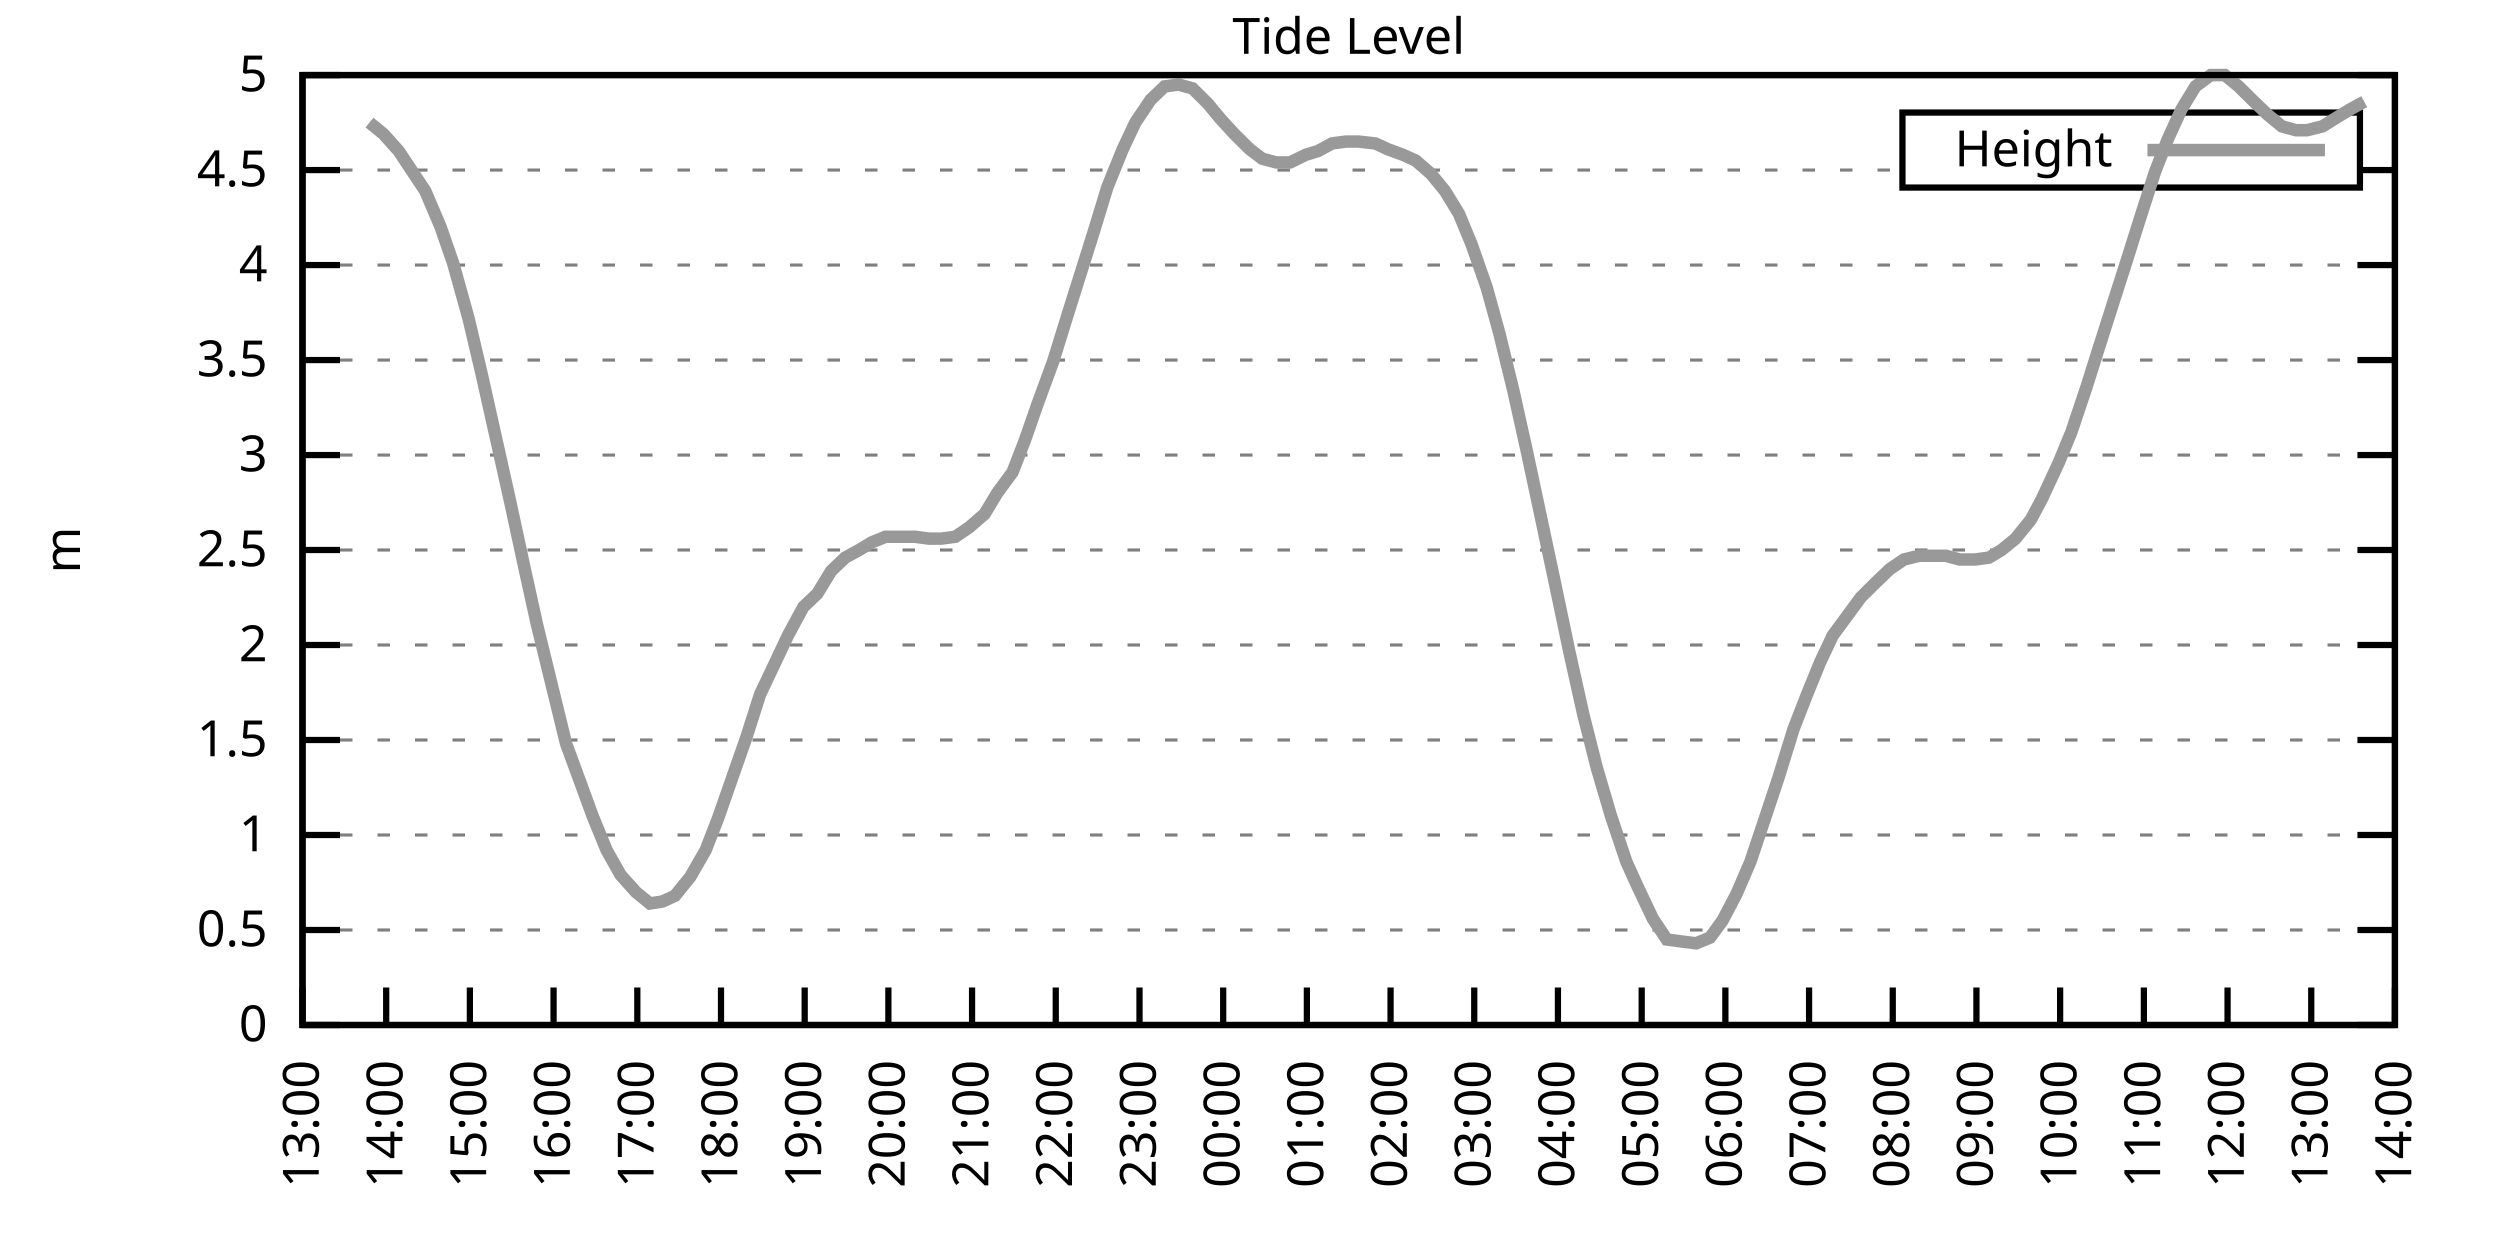
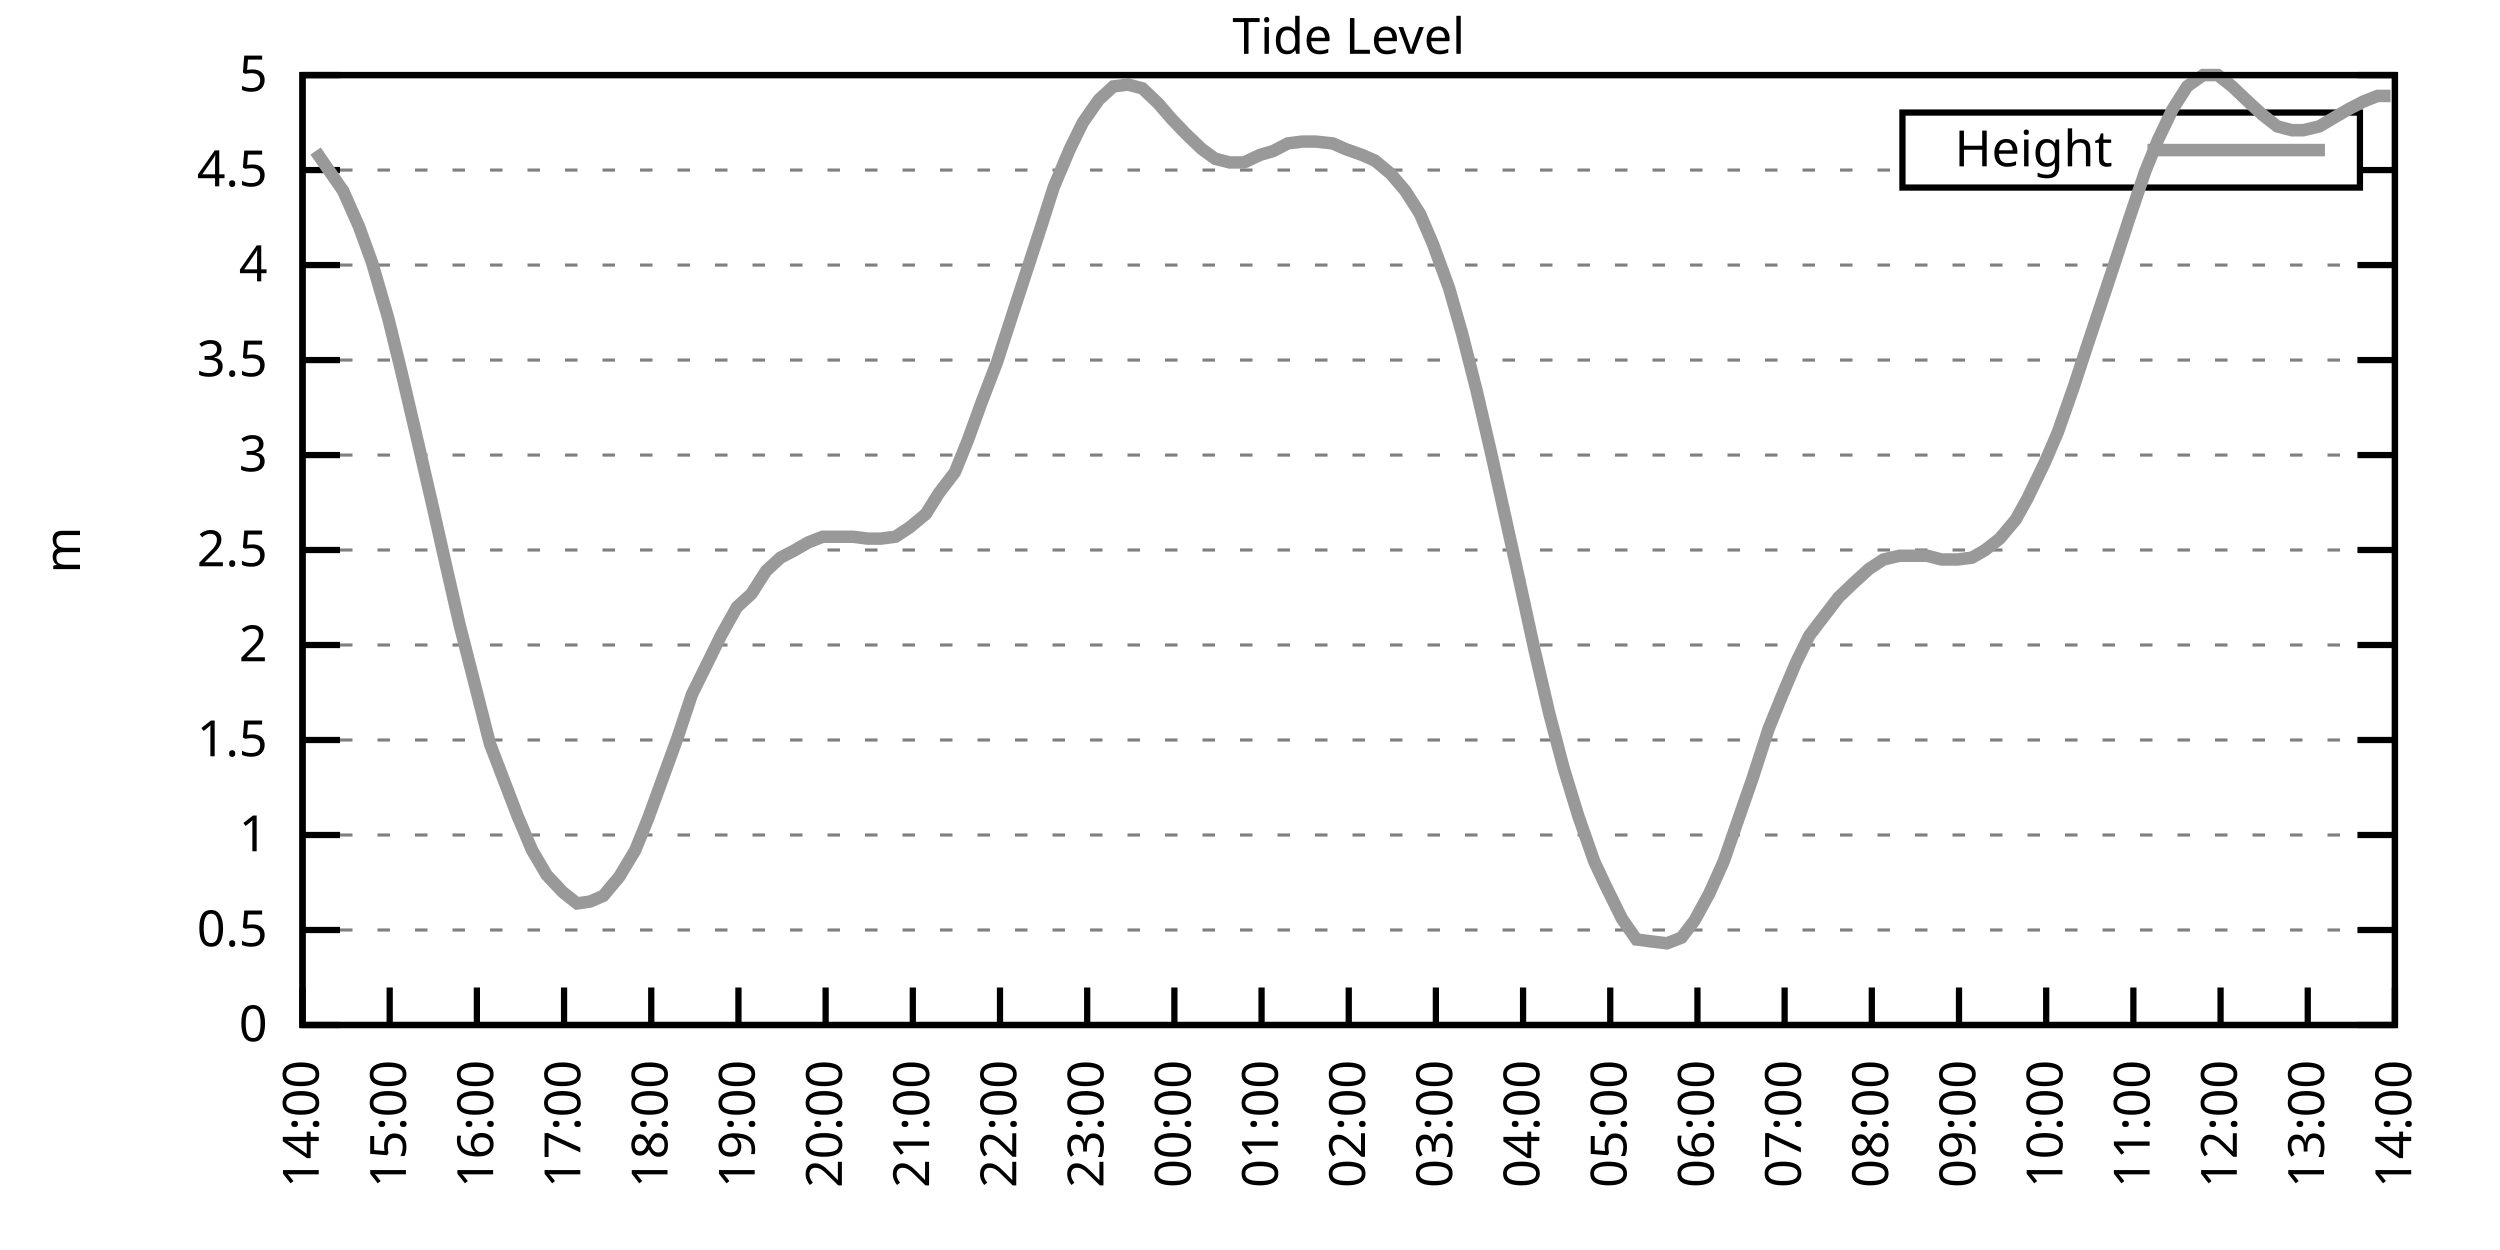
<svg xmlns="http://www.w3.org/2000/svg" xmlns:xlink="http://www.w3.org/1999/xlink" width="400" height="200" viewBox="0 0 400 200">
  <g id="gnuplot_canvas">
    <rect x="0" y="0" width="400" height="200" fill="none" />
    <defs>
      <circle id="gpDot" r="0.5" stroke-width="0.5" stroke="currentColor" />
      <path id="gpPt0" stroke-width="0.333" stroke="currentColor" d="M-1,0 h2 M0,-1 v2" />
      <path id="gpPt1" stroke-width="0.333" stroke="currentColor" d="M-1,-1 L1,1 M1,-1 L-1,1" />
      <path id="gpPt2" stroke-width="0.333" stroke="currentColor" d="M-1,0 L1,0 M0,-1 L0,1 M-1,-1 L1,1 M-1,1 L1,-1" />
      <rect id="gpPt3" stroke-width="0.333" stroke="currentColor" x="-1" y="-1" width="2" height="2" />
      <rect id="gpPt4" stroke-width="0.333" stroke="currentColor" fill="currentColor" x="-1" y="-1" width="2" height="2" />
      <circle id="gpPt5" stroke-width="0.333" stroke="currentColor" cx="0" cy="0" r="1" />
      <use xlink:href="#gpPt5" id="gpPt6" fill="currentColor" stroke="none" />
      <path id="gpPt7" stroke-width="0.333" stroke="currentColor" d="M0,-1.33 L-1.33,0.67 L1.33,0.67 z" />
      <use xlink:href="#gpPt7" id="gpPt8" fill="currentColor" stroke="none" />
      <use xlink:href="#gpPt7" id="gpPt9" stroke="currentColor" transform="rotate(180)" />
      <use xlink:href="#gpPt9" id="gpPt10" fill="currentColor" stroke="none" />
      <use xlink:href="#gpPt3" id="gpPt11" stroke="currentColor" transform="rotate(45)" />
      <use xlink:href="#gpPt11" id="gpPt12" fill="currentColor" stroke="none" />
      <path id="gpPt13" stroke-width="0.333" stroke="currentColor" d="M0,1.330 L1.265,0.411 L0.782,-1.067 L-0.782,-1.076 L-1.265,0.411 z" />
      <use xlink:href="#gpPt13" id="gpPt14" fill="currentColor" stroke="none" />
      <filter id="textbox" filterUnits="objectBoundingBox" x="0" y="0" height="1" width="1">
        <feFlood flood-color="white" flood-opacity="1" result="bgnd" />
        <feComposite in="SourceGraphic" in2="bgnd" operator="atop" />
      </filter>
      <filter id="greybox" filterUnits="objectBoundingBox" x="0" y="0" height="1" width="1">
        <feFlood flood-color="lightgrey" flood-opacity="1" result="grey" />
        <feComposite in="SourceGraphic" in2="grey" operator="atop" />
      </filter>
    </defs>
    <g fill="none" color="white" stroke="currentColor" stroke-width="1.00" stroke-linecap="butt" stroke-linejoin="miter">
</g>
    <g fill="none" color="black" stroke="currentColor" stroke-width="1.00" stroke-linecap="butt" stroke-linejoin="miter">
      <g stroke="none" shape-rendering="crispEdges">
        <polygon fill="rgb(255, 255, 255)" points="48.40,164.00 383.18,164.00 383.18,12.02 48.40,12.02 " />
      </g>
    </g>
    <g fill="none" color="black" stroke="currentColor" stroke-width="1.00" stroke-linecap="butt" stroke-linejoin="miter">
</g>
    <g fill="none" color="black" stroke="black" stroke-width="0.50" stroke-linecap="butt" stroke-linejoin="miter">
</g>
    <g fill="none" color="gray" stroke="currentColor" stroke-width="0.50" stroke-linecap="butt" stroke-linejoin="miter">
      <path stroke="gray" stroke-dasharray="2,4" class="gridline" d="M48.40,164.00 L383.19,164.00  " />
    </g>
    <g fill="none" color="gray" stroke="gray" stroke-width="1.00" stroke-linecap="butt" stroke-linejoin="miter">
</g>
    <g fill="none" color="black" stroke="currentColor" stroke-width="1.00" stroke-linecap="butt" stroke-linejoin="miter">
      <path stroke="black" d="M48.40,164.00 L54.40,164.00 M383.19,164.00 L377.19,164.00  " />
      <g transform="translate(42.80,166.60)" stroke="none" fill="black" font-family="Sans" font-size="8.00" text-anchor="end">
        <text>
          <tspan font-family="Sans"> 0</tspan>
        </text>
      </g>
    </g>
    <g fill="none" color="black" stroke="currentColor" stroke-width="1.00" stroke-linecap="butt" stroke-linejoin="miter">
</g>
    <g fill="none" color="black" stroke="black" stroke-width="0.50" stroke-linecap="butt" stroke-linejoin="miter">
</g>
    <g fill="none" color="gray" stroke="currentColor" stroke-width="0.50" stroke-linecap="butt" stroke-linejoin="miter">
      <path stroke="gray" stroke-dasharray="2,4" class="gridline" d="M48.40,148.80 L383.19,148.80  " />
    </g>
    <g fill="none" color="gray" stroke="gray" stroke-width="1.00" stroke-linecap="butt" stroke-linejoin="miter">
</g>
    <g fill="none" color="black" stroke="currentColor" stroke-width="1.00" stroke-linecap="butt" stroke-linejoin="miter">
      <path stroke="black" d="M48.40,148.80 L54.40,148.80 M383.19,148.80 L377.19,148.80  " />
      <g transform="translate(42.80,151.40)" stroke="none" fill="black" font-family="Sans" font-size="8.00" text-anchor="end">
        <text>
          <tspan font-family="Sans"> 0.5</tspan>
        </text>
      </g>
    </g>
    <g fill="none" color="black" stroke="currentColor" stroke-width="1.00" stroke-linecap="butt" stroke-linejoin="miter">
</g>
    <g fill="none" color="black" stroke="black" stroke-width="0.50" stroke-linecap="butt" stroke-linejoin="miter">
</g>
    <g fill="none" color="gray" stroke="currentColor" stroke-width="0.50" stroke-linecap="butt" stroke-linejoin="miter">
      <path stroke="gray" stroke-dasharray="2,4" class="gridline" d="M48.40,133.60 L383.19,133.60  " />
    </g>
    <g fill="none" color="gray" stroke="gray" stroke-width="1.00" stroke-linecap="butt" stroke-linejoin="miter">
</g>
    <g fill="none" color="black" stroke="currentColor" stroke-width="1.00" stroke-linecap="butt" stroke-linejoin="miter">
      <path stroke="black" d="M48.40,133.60 L54.40,133.60 M383.19,133.60 L377.19,133.60  " />
      <g transform="translate(42.80,136.20)" stroke="none" fill="black" font-family="Sans" font-size="8.00" text-anchor="end">
        <text>
          <tspan font-family="Sans"> 1</tspan>
        </text>
      </g>
    </g>
    <g fill="none" color="black" stroke="currentColor" stroke-width="1.00" stroke-linecap="butt" stroke-linejoin="miter">
</g>
    <g fill="none" color="black" stroke="black" stroke-width="0.50" stroke-linecap="butt" stroke-linejoin="miter">
</g>
    <g fill="none" color="gray" stroke="currentColor" stroke-width="0.50" stroke-linecap="butt" stroke-linejoin="miter">
      <path stroke="gray" stroke-dasharray="2,4" class="gridline" d="M48.40,118.40 L383.19,118.40  " />
    </g>
    <g fill="none" color="gray" stroke="gray" stroke-width="1.00" stroke-linecap="butt" stroke-linejoin="miter">
</g>
    <g fill="none" color="black" stroke="currentColor" stroke-width="1.00" stroke-linecap="butt" stroke-linejoin="miter">
      <path stroke="black" d="M48.40,118.40 L54.40,118.40 M383.19,118.40 L377.19,118.40  " />
      <g transform="translate(42.80,121.00)" stroke="none" fill="black" font-family="Sans" font-size="8.00" text-anchor="end">
        <text>
          <tspan font-family="Sans"> 1.5</tspan>
        </text>
      </g>
    </g>
    <g fill="none" color="black" stroke="currentColor" stroke-width="1.00" stroke-linecap="butt" stroke-linejoin="miter">
</g>
    <g fill="none" color="black" stroke="black" stroke-width="0.50" stroke-linecap="butt" stroke-linejoin="miter">
</g>
    <g fill="none" color="gray" stroke="currentColor" stroke-width="0.50" stroke-linecap="butt" stroke-linejoin="miter">
      <path stroke="gray" stroke-dasharray="2,4" class="gridline" d="M48.40,103.20 L383.19,103.20  " />
    </g>
    <g fill="none" color="gray" stroke="gray" stroke-width="1.00" stroke-linecap="butt" stroke-linejoin="miter">
</g>
    <g fill="none" color="black" stroke="currentColor" stroke-width="1.00" stroke-linecap="butt" stroke-linejoin="miter">
      <path stroke="black" d="M48.40,103.20 L54.40,103.20 M383.19,103.20 L377.19,103.20  " />
      <g transform="translate(42.80,105.80)" stroke="none" fill="black" font-family="Sans" font-size="8.00" text-anchor="end">
        <text>
          <tspan font-family="Sans"> 2</tspan>
        </text>
      </g>
    </g>
    <g fill="none" color="black" stroke="currentColor" stroke-width="1.00" stroke-linecap="butt" stroke-linejoin="miter">
</g>
    <g fill="none" color="black" stroke="black" stroke-width="0.50" stroke-linecap="butt" stroke-linejoin="miter">
</g>
    <g fill="none" color="gray" stroke="currentColor" stroke-width="0.50" stroke-linecap="butt" stroke-linejoin="miter">
      <path stroke="gray" stroke-dasharray="2,4" class="gridline" d="M48.40,88.00 L383.19,88.00  " />
    </g>
    <g fill="none" color="gray" stroke="gray" stroke-width="1.00" stroke-linecap="butt" stroke-linejoin="miter">
</g>
    <g fill="none" color="black" stroke="currentColor" stroke-width="1.00" stroke-linecap="butt" stroke-linejoin="miter">
      <path stroke="black" d="M48.40,88.00 L54.40,88.00 M383.19,88.00 L377.19,88.00  " />
      <g transform="translate(42.80,90.60)" stroke="none" fill="black" font-family="Sans" font-size="8.00" text-anchor="end">
        <text>
          <tspan font-family="Sans"> 2.5</tspan>
        </text>
      </g>
    </g>
    <g fill="none" color="black" stroke="currentColor" stroke-width="1.00" stroke-linecap="butt" stroke-linejoin="miter">
</g>
    <g fill="none" color="black" stroke="black" stroke-width="0.50" stroke-linecap="butt" stroke-linejoin="miter">
</g>
    <g fill="none" color="gray" stroke="currentColor" stroke-width="0.50" stroke-linecap="butt" stroke-linejoin="miter">
      <path stroke="gray" stroke-dasharray="2,4" class="gridline" d="M48.40,72.81 L383.19,72.81  " />
    </g>
    <g fill="none" color="gray" stroke="gray" stroke-width="1.00" stroke-linecap="butt" stroke-linejoin="miter">
</g>
    <g fill="none" color="black" stroke="currentColor" stroke-width="1.00" stroke-linecap="butt" stroke-linejoin="miter">
      <path stroke="black" d="M48.40,72.81 L54.40,72.81 M383.19,72.81 L377.19,72.81  " />
      <g transform="translate(42.80,75.41)" stroke="none" fill="black" font-family="Sans" font-size="8.00" text-anchor="end">
        <text>
          <tspan font-family="Sans"> 3</tspan>
        </text>
      </g>
    </g>
    <g fill="none" color="black" stroke="currentColor" stroke-width="1.00" stroke-linecap="butt" stroke-linejoin="miter">
</g>
    <g fill="none" color="black" stroke="black" stroke-width="0.50" stroke-linecap="butt" stroke-linejoin="miter">
</g>
    <g fill="none" color="gray" stroke="currentColor" stroke-width="0.50" stroke-linecap="butt" stroke-linejoin="miter">
      <path stroke="gray" stroke-dasharray="2,4" class="gridline" d="M48.40,57.61 L383.19,57.61  " />
    </g>
    <g fill="none" color="gray" stroke="gray" stroke-width="1.00" stroke-linecap="butt" stroke-linejoin="miter">
</g>
    <g fill="none" color="black" stroke="currentColor" stroke-width="1.00" stroke-linecap="butt" stroke-linejoin="miter">
      <path stroke="black" d="M48.40,57.61 L54.40,57.61 M383.19,57.61 L377.19,57.61  " />
      <g transform="translate(42.80,60.21)" stroke="none" fill="black" font-family="Sans" font-size="8.00" text-anchor="end">
        <text>
          <tspan font-family="Sans"> 3.5</tspan>
        </text>
      </g>
    </g>
    <g fill="none" color="black" stroke="currentColor" stroke-width="1.00" stroke-linecap="butt" stroke-linejoin="miter">
</g>
    <g fill="none" color="black" stroke="black" stroke-width="0.50" stroke-linecap="butt" stroke-linejoin="miter">
</g>
    <g fill="none" color="gray" stroke="currentColor" stroke-width="0.50" stroke-linecap="butt" stroke-linejoin="miter">
      <path stroke="gray" stroke-dasharray="2,4" class="gridline" d="M48.40,42.41 L383.19,42.41  " />
    </g>
    <g fill="none" color="gray" stroke="gray" stroke-width="1.00" stroke-linecap="butt" stroke-linejoin="miter">
</g>
    <g fill="none" color="black" stroke="currentColor" stroke-width="1.00" stroke-linecap="butt" stroke-linejoin="miter">
      <path stroke="black" d="M48.40,42.41 L54.40,42.41 M383.19,42.41 L377.19,42.41  " />
      <g transform="translate(42.80,45.01)" stroke="none" fill="black" font-family="Sans" font-size="8.00" text-anchor="end">
        <text>
          <tspan font-family="Sans"> 4</tspan>
        </text>
      </g>
    </g>
    <g fill="none" color="black" stroke="currentColor" stroke-width="1.00" stroke-linecap="butt" stroke-linejoin="miter">
</g>
    <g fill="none" color="black" stroke="black" stroke-width="0.50" stroke-linecap="butt" stroke-linejoin="miter">
</g>
    <g fill="none" color="gray" stroke="currentColor" stroke-width="0.50" stroke-linecap="butt" stroke-linejoin="miter">
      <path stroke="gray" stroke-dasharray="2,4" class="gridline" d="M48.40,27.21 L304.39,27.21 M377.59,27.21 L383.19,27.21  " />
    </g>
    <g fill="none" color="gray" stroke="gray" stroke-width="1.00" stroke-linecap="butt" stroke-linejoin="miter">
</g>
    <g fill="none" color="black" stroke="currentColor" stroke-width="1.00" stroke-linecap="butt" stroke-linejoin="miter">
      <path stroke="black" d="M48.40,27.21 L54.40,27.21 M383.19,27.21 L377.19,27.21  " />
      <g transform="translate(42.80,29.81)" stroke="none" fill="black" font-family="Sans" font-size="8.00" text-anchor="end">
        <text>
          <tspan font-family="Sans"> 4.5</tspan>
        </text>
      </g>
    </g>
    <g fill="none" color="black" stroke="currentColor" stroke-width="1.00" stroke-linecap="butt" stroke-linejoin="miter">
</g>
    <g fill="none" color="black" stroke="black" stroke-width="0.50" stroke-linecap="butt" stroke-linejoin="miter">
</g>
    <g fill="none" color="gray" stroke="currentColor" stroke-width="0.50" stroke-linecap="butt" stroke-linejoin="miter">
      <path stroke="gray" stroke-dasharray="2,4" class="gridline" d="M48.40,12.01 L383.19,12.01  " />
    </g>
    <g fill="none" color="gray" stroke="gray" stroke-width="1.00" stroke-linecap="butt" stroke-linejoin="miter">
</g>
    <g fill="none" color="black" stroke="currentColor" stroke-width="1.00" stroke-linecap="butt" stroke-linejoin="miter">
      <path stroke="black" d="M48.40,12.01 L54.40,12.01 M383.19,12.01 L377.19,12.01  " />
      <g transform="translate(42.80,14.61)" stroke="none" fill="black" font-family="Sans" font-size="8.00" text-anchor="end">
        <text>
          <tspan font-family="Sans"> 5</tspan>
        </text>
      </g>
    </g>
    <g fill="none" color="black" stroke="currentColor" stroke-width="1.00" stroke-linecap="butt" stroke-linejoin="miter">
      <path stroke="black" d="M48.40,164.00 L48.40,158.00  " />
      <g transform="translate(51.00,169.60) rotate(270.00)" stroke="none" fill="black" font-family="Sans" font-size="8.00" text-anchor="end">
        <text>
-           <tspan font-family="Sans">13:00</tspan>
-         </text>
-       </g>
-     </g>
-     <g fill="none" color="black" stroke="currentColor" stroke-width="1.00" stroke-linecap="butt" stroke-linejoin="miter">
-       <path stroke="black" d="M61.79,164.00 L61.79,158.00  " />
-       <g transform="translate(64.39,169.60) rotate(270.00)" stroke="none" fill="black" font-family="Sans" font-size="8.00" text-anchor="end">
-         <text>
          <tspan font-family="Sans">14:00</tspan>
        </text>
      </g>
    </g>
    <g fill="none" color="black" stroke="currentColor" stroke-width="1.00" stroke-linecap="butt" stroke-linejoin="miter">
-       <path stroke="black" d="M75.18,164.00 L75.18,158.00  " />
-       <g transform="translate(77.78,169.60) rotate(270.00)" stroke="none" fill="black" font-family="Sans" font-size="8.00" text-anchor="end">
+       <path stroke="black" d="M62.35,164.00 L62.35,158.00  " />
+       <g transform="translate(64.95,169.60) rotate(270.00)" stroke="none" fill="black" font-family="Sans" font-size="8.00" text-anchor="end">
        <text>
          <tspan font-family="Sans">15:00</tspan>
        </text>
      </g>
    </g>
    <g fill="none" color="black" stroke="currentColor" stroke-width="1.00" stroke-linecap="butt" stroke-linejoin="miter">
-       <path stroke="black" d="M88.57,164.00 L88.57,158.00  " />
-       <g transform="translate(91.17,169.60) rotate(270.00)" stroke="none" fill="black" font-family="Sans" font-size="8.00" text-anchor="end">
+       <path stroke="black" d="M76.30,164.00 L76.30,158.00  " />
+       <g transform="translate(78.90,169.60) rotate(270.00)" stroke="none" fill="black" font-family="Sans" font-size="8.00" text-anchor="end">
        <text>
          <tspan font-family="Sans">16:00</tspan>
        </text>
      </g>
    </g>
    <g fill="none" color="black" stroke="currentColor" stroke-width="1.00" stroke-linecap="butt" stroke-linejoin="miter">
-       <path stroke="black" d="M101.97,164.00 L101.97,158.00  " />
-       <g transform="translate(104.57,169.60) rotate(270.00)" stroke="none" fill="black" font-family="Sans" font-size="8.00" text-anchor="end">
+       <path stroke="black" d="M90.25,164.00 L90.25,158.00  " />
+       <g transform="translate(92.85,169.60) rotate(270.00)" stroke="none" fill="black" font-family="Sans" font-size="8.00" text-anchor="end">
        <text>
          <tspan font-family="Sans">17:00</tspan>
        </text>
      </g>
    </g>
    <g fill="none" color="black" stroke="currentColor" stroke-width="1.00" stroke-linecap="butt" stroke-linejoin="miter">
-       <path stroke="black" d="M115.36,164.00 L115.36,158.00  " />
-       <g transform="translate(117.96,169.60) rotate(270.00)" stroke="none" fill="black" font-family="Sans" font-size="8.00" text-anchor="end">
+       <path stroke="black" d="M104.20,164.00 L104.20,158.00  " />
+       <g transform="translate(106.80,169.60) rotate(270.00)" stroke="none" fill="black" font-family="Sans" font-size="8.00" text-anchor="end">
        <text>
          <tspan font-family="Sans">18:00</tspan>
        </text>
      </g>
    </g>
    <g fill="none" color="black" stroke="currentColor" stroke-width="1.00" stroke-linecap="butt" stroke-linejoin="miter">
-       <path stroke="black" d="M128.75,164.00 L128.75,158.00  " />
-       <g transform="translate(131.35,169.60) rotate(270.00)" stroke="none" fill="black" font-family="Sans" font-size="8.00" text-anchor="end">
+       <path stroke="black" d="M118.15,164.00 L118.15,158.00  " />
+       <g transform="translate(120.75,169.60) rotate(270.00)" stroke="none" fill="black" font-family="Sans" font-size="8.00" text-anchor="end">
        <text>
          <tspan font-family="Sans">19:00</tspan>
        </text>
      </g>
    </g>
    <g fill="none" color="black" stroke="currentColor" stroke-width="1.00" stroke-linecap="butt" stroke-linejoin="miter">
-       <path stroke="black" d="M142.14,164.00 L142.14,158.00  " />
-       <g transform="translate(144.74,169.60) rotate(270.00)" stroke="none" fill="black" font-family="Sans" font-size="8.00" text-anchor="end">
+       <path stroke="black" d="M132.10,164.00 L132.10,158.00  " />
+       <g transform="translate(134.70,169.60) rotate(270.00)" stroke="none" fill="black" font-family="Sans" font-size="8.00" text-anchor="end">
        <text>
          <tspan font-family="Sans">20:00</tspan>
        </text>
      </g>
    </g>
    <g fill="none" color="black" stroke="currentColor" stroke-width="1.00" stroke-linecap="butt" stroke-linejoin="miter">
-       <path stroke="black" d="M155.53,164.00 L155.53,158.00  " />
-       <g transform="translate(158.13,169.60) rotate(270.00)" stroke="none" fill="black" font-family="Sans" font-size="8.00" text-anchor="end">
+       <path stroke="black" d="M146.05,164.00 L146.05,158.00  " />
+       <g transform="translate(148.65,169.60) rotate(270.00)" stroke="none" fill="black" font-family="Sans" font-size="8.00" text-anchor="end">
        <text>
          <tspan font-family="Sans">21:00</tspan>
        </text>
      </g>
    </g>
    <g fill="none" color="black" stroke="currentColor" stroke-width="1.00" stroke-linecap="butt" stroke-linejoin="miter">
-       <path stroke="black" d="M168.92,164.00 L168.92,158.00  " />
-       <g transform="translate(171.52,169.60) rotate(270.00)" stroke="none" fill="black" font-family="Sans" font-size="8.00" text-anchor="end">
+       <path stroke="black" d="M160.00,164.00 L160.00,158.00  " />
+       <g transform="translate(162.60,169.60) rotate(270.00)" stroke="none" fill="black" font-family="Sans" font-size="8.00" text-anchor="end">
        <text>
          <tspan font-family="Sans">22:00</tspan>
        </text>
      </g>
    </g>
    <g fill="none" color="black" stroke="currentColor" stroke-width="1.00" stroke-linecap="butt" stroke-linejoin="miter">
-       <path stroke="black" d="M182.32,164.00 L182.32,158.00  " />
-       <g transform="translate(184.92,169.60) rotate(270.00)" stroke="none" fill="black" font-family="Sans" font-size="8.00" text-anchor="end">
+       <path stroke="black" d="M173.95,164.00 L173.95,158.00  " />
+       <g transform="translate(176.55,169.60) rotate(270.00)" stroke="none" fill="black" font-family="Sans" font-size="8.00" text-anchor="end">
        <text>
          <tspan font-family="Sans">23:00</tspan>
        </text>
      </g>
    </g>
    <g fill="none" color="black" stroke="currentColor" stroke-width="1.00" stroke-linecap="butt" stroke-linejoin="miter">
-       <path stroke="black" d="M195.71,164.00 L195.71,158.00  " />
-       <g transform="translate(198.31,169.60) rotate(270.00)" stroke="none" fill="black" font-family="Sans" font-size="8.00" text-anchor="end">
+       <path stroke="black" d="M187.90,164.00 L187.90,158.00  " />
+       <g transform="translate(190.50,169.60) rotate(270.00)" stroke="none" fill="black" font-family="Sans" font-size="8.00" text-anchor="end">
        <text>
          <tspan font-family="Sans">00:00</tspan>
        </text>
      </g>
    </g>
    <g fill="none" color="black" stroke="currentColor" stroke-width="1.00" stroke-linecap="butt" stroke-linejoin="miter">
-       <path stroke="black" d="M209.10,164.00 L209.10,158.00  " />
-       <g transform="translate(211.70,169.60) rotate(270.00)" stroke="none" fill="black" font-family="Sans" font-size="8.00" text-anchor="end">
+       <path stroke="black" d="M201.85,164.00 L201.85,158.00  " />
+       <g transform="translate(204.45,169.60) rotate(270.00)" stroke="none" fill="black" font-family="Sans" font-size="8.00" text-anchor="end">
        <text>
          <tspan font-family="Sans">01:00</tspan>
        </text>
      </g>
    </g>
    <g fill="none" color="black" stroke="currentColor" stroke-width="1.00" stroke-linecap="butt" stroke-linejoin="miter">
-       <path stroke="black" d="M222.49,164.00 L222.49,158.00  " />
-       <g transform="translate(225.09,169.60) rotate(270.00)" stroke="none" fill="black" font-family="Sans" font-size="8.00" text-anchor="end">
+       <path stroke="black" d="M215.80,164.00 L215.80,158.00  " />
+       <g transform="translate(218.40,169.60) rotate(270.00)" stroke="none" fill="black" font-family="Sans" font-size="8.00" text-anchor="end">
        <text>
          <tspan font-family="Sans">02:00</tspan>
        </text>
      </g>
    </g>
    <g fill="none" color="black" stroke="currentColor" stroke-width="1.00" stroke-linecap="butt" stroke-linejoin="miter">
-       <path stroke="black" d="M235.88,164.00 L235.88,158.00  " />
-       <g transform="translate(238.48,169.60) rotate(270.00)" stroke="none" fill="black" font-family="Sans" font-size="8.00" text-anchor="end">
+       <path stroke="black" d="M229.74,164.00 L229.74,158.00  " />
+       <g transform="translate(232.34,169.60) rotate(270.00)" stroke="none" fill="black" font-family="Sans" font-size="8.00" text-anchor="end">
        <text>
          <tspan font-family="Sans">03:00</tspan>
        </text>
      </g>
    </g>
    <g fill="none" color="black" stroke="currentColor" stroke-width="1.00" stroke-linecap="butt" stroke-linejoin="miter">
-       <path stroke="black" d="M249.27,164.00 L249.27,158.00  " />
-       <g transform="translate(251.87,169.60) rotate(270.00)" stroke="none" fill="black" font-family="Sans" font-size="8.00" text-anchor="end">
+       <path stroke="black" d="M243.69,164.00 L243.69,158.00  " />
+       <g transform="translate(246.29,169.60) rotate(270.00)" stroke="none" fill="black" font-family="Sans" font-size="8.00" text-anchor="end">
        <text>
          <tspan font-family="Sans">04:00</tspan>
        </text>
      </g>
    </g>
    <g fill="none" color="black" stroke="currentColor" stroke-width="1.00" stroke-linecap="butt" stroke-linejoin="miter">
-       <path stroke="black" d="M262.67,164.00 L262.67,158.00  " />
-       <g transform="translate(265.27,169.60) rotate(270.00)" stroke="none" fill="black" font-family="Sans" font-size="8.00" text-anchor="end">
+       <path stroke="black" d="M257.64,164.00 L257.64,158.00  " />
+       <g transform="translate(260.24,169.60) rotate(270.00)" stroke="none" fill="black" font-family="Sans" font-size="8.00" text-anchor="end">
        <text>
          <tspan font-family="Sans">05:00</tspan>
        </text>
      </g>
    </g>
    <g fill="none" color="black" stroke="currentColor" stroke-width="1.00" stroke-linecap="butt" stroke-linejoin="miter">
-       <path stroke="black" d="M276.06,164.00 L276.06,158.00  " />
-       <g transform="translate(278.66,169.60) rotate(270.00)" stroke="none" fill="black" font-family="Sans" font-size="8.00" text-anchor="end">
+       <path stroke="black" d="M271.59,164.00 L271.59,158.00  " />
+       <g transform="translate(274.19,169.60) rotate(270.00)" stroke="none" fill="black" font-family="Sans" font-size="8.00" text-anchor="end">
        <text>
          <tspan font-family="Sans">06:00</tspan>
        </text>
      </g>
    </g>
    <g fill="none" color="black" stroke="currentColor" stroke-width="1.00" stroke-linecap="butt" stroke-linejoin="miter">
-       <path stroke="black" d="M289.45,164.00 L289.45,158.00  " />
-       <g transform="translate(292.05,169.60) rotate(270.00)" stroke="none" fill="black" font-family="Sans" font-size="8.00" text-anchor="end">
+       <path stroke="black" d="M285.54,164.00 L285.54,158.00  " />
+       <g transform="translate(288.14,169.60) rotate(270.00)" stroke="none" fill="black" font-family="Sans" font-size="8.00" text-anchor="end">
        <text>
          <tspan font-family="Sans">07:00</tspan>
        </text>
      </g>
    </g>
    <g fill="none" color="black" stroke="currentColor" stroke-width="1.00" stroke-linecap="butt" stroke-linejoin="miter">
-       <path stroke="black" d="M302.84,164.00 L302.84,158.00  " />
-       <g transform="translate(305.44,169.60) rotate(270.00)" stroke="none" fill="black" font-family="Sans" font-size="8.00" text-anchor="end">
+       <path stroke="black" d="M299.49,164.00 L299.49,158.00  " />
+       <g transform="translate(302.09,169.60) rotate(270.00)" stroke="none" fill="black" font-family="Sans" font-size="8.00" text-anchor="end">
        <text>
          <tspan font-family="Sans">08:00</tspan>
        </text>
      </g>
    </g>
    <g fill="none" color="black" stroke="currentColor" stroke-width="1.00" stroke-linecap="butt" stroke-linejoin="miter">
-       <path stroke="black" d="M316.23,164.00 L316.23,158.00  " />
-       <g transform="translate(318.83,169.60) rotate(270.00)" stroke="none" fill="black" font-family="Sans" font-size="8.00" text-anchor="end">
+       <path stroke="black" d="M313.44,164.00 L313.44,158.00  " />
+       <g transform="translate(316.04,169.60) rotate(270.00)" stroke="none" fill="black" font-family="Sans" font-size="8.00" text-anchor="end">
        <text>
          <tspan font-family="Sans">09:00</tspan>
        </text>
      </g>
    </g>
    <g fill="none" color="black" stroke="currentColor" stroke-width="1.00" stroke-linecap="butt" stroke-linejoin="miter">
-       <path stroke="black" d="M329.62,164.00 L329.62,158.00  " />
-       <g transform="translate(332.22,169.60) rotate(270.00)" stroke="none" fill="black" font-family="Sans" font-size="8.00" text-anchor="end">
+       <path stroke="black" d="M327.39,164.00 L327.39,158.00  " />
+       <g transform="translate(329.99,169.60) rotate(270.00)" stroke="none" fill="black" font-family="Sans" font-size="8.00" text-anchor="end">
        <text>
          <tspan font-family="Sans">10:00</tspan>
        </text>
      </g>
    </g>
    <g fill="none" color="black" stroke="currentColor" stroke-width="1.00" stroke-linecap="butt" stroke-linejoin="miter">
-       <path stroke="black" d="M343.02,164.00 L343.02,158.00  " />
-       <g transform="translate(345.62,169.60) rotate(270.00)" stroke="none" fill="black" font-family="Sans" font-size="8.00" text-anchor="end">
+       <path stroke="black" d="M341.34,164.00 L341.34,158.00  " />
+       <g transform="translate(343.94,169.60) rotate(270.00)" stroke="none" fill="black" font-family="Sans" font-size="8.00" text-anchor="end">
        <text>
          <tspan font-family="Sans">11:00</tspan>
        </text>
      </g>
    </g>
    <g fill="none" color="black" stroke="currentColor" stroke-width="1.00" stroke-linecap="butt" stroke-linejoin="miter">
-       <path stroke="black" d="M356.41,164.00 L356.41,158.00  " />
-       <g transform="translate(359.01,169.60) rotate(270.00)" stroke="none" fill="black" font-family="Sans" font-size="8.00" text-anchor="end">
+       <path stroke="black" d="M355.29,164.00 L355.29,158.00  " />
+       <g transform="translate(357.89,169.60) rotate(270.00)" stroke="none" fill="black" font-family="Sans" font-size="8.00" text-anchor="end">
        <text>
          <tspan font-family="Sans">12:00</tspan>
        </text>
      </g>
    </g>
    <g fill="none" color="black" stroke="currentColor" stroke-width="1.00" stroke-linecap="butt" stroke-linejoin="miter">
-       <path stroke="black" d="M369.80,164.00 L369.80,158.00  " />
-       <g transform="translate(372.40,169.60) rotate(270.00)" stroke="none" fill="black" font-family="Sans" font-size="8.00" text-anchor="end">
+       <path stroke="black" d="M369.24,164.00 L369.24,158.00  " />
+       <g transform="translate(371.84,169.60) rotate(270.00)" stroke="none" fill="black" font-family="Sans" font-size="8.00" text-anchor="end">
        <text>
          <tspan font-family="Sans">13:00</tspan>
        </text>
      </g>
    </g>
    <g fill="none" color="black" stroke="currentColor" stroke-width="1.00" stroke-linecap="butt" stroke-linejoin="miter">
      <path stroke="black" d="M383.19,164.00 L383.19,158.00  " />
      <g transform="translate(385.79,169.60) rotate(270.00)" stroke="none" fill="black" font-family="Sans" font-size="8.00" text-anchor="end">
        <text>
          <tspan font-family="Sans">14:00</tspan>
        </text>
      </g>
    </g>
    <g fill="none" color="black" stroke="currentColor" stroke-width="1.00" stroke-linecap="butt" stroke-linejoin="miter">
</g>
    <g fill="none" color="black" stroke="currentColor" stroke-width="1.00" stroke-linecap="butt" stroke-linejoin="miter">
      <path stroke="black" d="M48.40,12.01 L48.40,164.00 L383.19,164.00 L383.19,12.01 L48.40,12.01 Z  " />
    </g>
    <g fill="none" color="black" stroke="currentColor" stroke-width="1.00" stroke-linecap="butt" stroke-linejoin="miter">
</g>
    <g fill="none" color="black" stroke="currentColor" stroke-width="1.00" stroke-linecap="butt" stroke-linejoin="miter">
      <path stroke="black" d="M304.39,30.01 L304.39,18.01 L377.59,18.01 L377.59,30.01 L304.39,30.01 Z  " />
    </g>
    <g id="Tide_level_plot_1">
      <g fill="none" color="white" stroke="black" stroke-width="2.00" stroke-linecap="butt" stroke-linejoin="miter">
</g>
      <g fill="none" color="black" stroke="currentColor" stroke-width="2.00" stroke-linecap="butt" stroke-linejoin="miter">
        <g transform="translate(337.99,26.61)" stroke="none" fill="black" font-family="Sans" font-size="8.00" text-anchor="end">
          <text>
            <tspan font-family="Sans">Height</tspan>
          </text>
        </g>
      </g>
      <g fill="none" color="black" stroke="currentColor" stroke-width="2.00" stroke-linecap="butt" stroke-linejoin="miter">
-         <path stroke="rgb(153, 153, 153)" d="M343.59,24.01 L371.99,24.01 M59.11,19.61 L61.35,21.43 L63.80,24.17 L68.04,30.55 L70.50,36.33 L72.50,42.10   L74.96,50.92 L76.97,59.43 L79.42,70.37 L81.66,80.41 L83.89,90.74 L85.90,99.86 L88.35,109.89 L90.58,119.01   L92.82,125.09 L94.82,130.56 L97.06,136.03 L99.29,139.99 L101.74,142.72 L103.98,144.55 L105.98,144.24 L107.99,143.33   L110.45,140.29 L112.90,136.03 L114.91,130.87 L117.14,124.48 L119.38,118.10 L121.61,111.11 L124.06,105.94 L126.07,101.68   L128.53,97.12 L130.76,95.00 L132.99,91.35 L135.22,89.22 L137.45,88.00 L139.46,86.79 L141.69,85.88 L144.15,85.88   L146.38,85.88 L148.61,86.18 L150.62,86.18 L152.85,85.88 L155.09,84.36 L157.54,82.23 L159.55,78.89 L162.01,75.54   L164.01,70.37 L166.02,64.60 L168.48,57.91 L170.93,50.01 L172.94,43.62 L174.95,37.24 L177.18,29.94 L179.64,23.87   L181.65,19.61 L184.10,15.96 L186.33,13.83 L188.57,13.53 L190.80,14.14 L193.25,16.57 L195.26,19.00 L197.49,21.43   L199.95,23.87 L201.96,25.39 L204.19,25.99 L206.42,25.99 L208.88,24.78 L210.88,24.17 L213.12,22.95 L215.35,22.65   L217.36,22.65 L220.04,22.95 L222.04,23.87 L224.50,24.78 L226.51,25.69 L228.96,27.82 L231.20,30.55 L233.43,34.20   L235.44,39.06 L237.89,46.06 L239.90,53.35 L242.13,62.47 L244.36,72.50 L246.37,81.93 L248.83,93.48 L251.06,104.12   L253.29,114.15 L255.52,122.96 L257.76,130.56 L260.21,137.86 L262.00,141.81 L264.45,146.98 L266.68,150.32 L268.92,150.62   L271.37,150.93 L273.60,150.02 L275.61,147.28 L277.84,143.03 L280.07,137.86 L282.31,131.17 L284.54,124.48 L286.99,116.58   L289.00,111.41 L291.23,105.94 L293.24,101.68 L295.48,98.64 L297.71,95.60 L300.16,93.17 L302.39,91.04 L304.63,89.52   L307.08,88.92 L309.09,88.92 L311.32,88.92 L313.55,89.52 L316.01,89.52 L318.24,89.22 L320.25,88.00 L322.48,86.18   L324.94,83.14 L326.72,79.80 L329.40,74.02 L331.41,69.16 L333.86,61.86 L335.87,55.48 L338.10,48.49 L340.34,41.50   L342.35,35.11 L344.80,27.51 L346.81,22.35 L349.04,17.48 L351.27,13.83 L353.73,12.01 L355.96,12.01 L358.19,13.83   L360.65,16.27 L362.88,18.39 L365.11,20.22 L367.34,20.83 L369.13,20.83 L371.58,20.22 L374.04,18.70 L376.05,17.48   L378.28,16.27  " />
+         <path stroke="rgb(153, 153, 153)" d="M343.59,24.01 L371.99,24.01 M50.49,24.17 L54.91,30.55 L57.47,36.33 L59.56,42.10 L62.12,50.92 L64.21,59.43   L66.77,70.37 L69.09,80.41 L71.42,90.74 L73.51,99.86 L76.07,109.89 L78.39,119.01 L80.72,125.09 L82.81,130.56   L85.13,136.03 L87.46,139.99 L90.02,142.72 L92.34,144.55 L94.43,144.24 L96.53,143.33 L99.08,140.29 L101.64,136.03   L103.73,130.87 L106.06,124.48 L108.38,118.10 L110.71,111.11 L113.27,105.94 L115.36,101.68 L117.92,97.12 L120.24,95.00   L122.57,91.35 L124.89,89.22 L127.22,88.00 L129.31,86.79 L131.63,85.88 L134.19,85.88 L136.51,85.88 L138.84,86.18   L140.93,86.18 L143.26,85.88 L145.58,84.36 L148.14,82.23 L150.23,78.89 L152.79,75.54 L154.88,70.37 L156.97,64.60   L159.53,57.91 L162.09,50.01 L164.18,43.62 L166.27,37.24 L168.60,29.94 L171.16,23.87 L173.25,19.61 L175.81,15.96   L178.13,13.83 L180.46,13.53 L182.78,14.14 L185.34,16.57 L187.43,19.00 L189.76,21.43 L192.31,23.87 L194.41,25.39   L196.73,25.99 L199.06,25.99 L201.61,24.78 L203.71,24.17 L206.03,22.95 L208.36,22.65 L210.45,22.65 L213.24,22.95   L215.33,23.87 L217.89,24.78 L219.98,25.69 L222.54,27.82 L224.86,30.55 L227.19,34.20 L229.28,39.06 L231.84,46.06   L233.93,53.35 L236.25,62.47 L238.58,72.50 L240.67,81.93 L243.23,93.48 L245.55,104.12 L247.88,114.15 L250.20,122.96   L252.53,130.56 L255.09,137.86 L256.95,141.81 L259.50,146.98 L261.83,150.32 L264.15,150.62 L266.71,150.93 L269.04,150.02   L271.13,147.28 L273.45,143.03 L275.78,137.86 L278.10,131.17 L280.43,124.48 L282.99,116.58 L285.08,111.41 L287.40,105.94   L289.50,101.68 L291.82,98.64 L294.15,95.60 L296.70,93.17 L299.03,91.04 L301.35,89.52 L303.91,88.92 L306.00,88.92   L308.33,88.92 L310.65,89.52 L313.21,89.52 L315.53,89.22 L317.63,88.00 L319.95,86.18 L322.51,83.14 L324.37,79.80   L327.16,74.02 L329.25,69.16 L331.81,61.86 L333.90,55.48 L336.23,48.49 L338.55,41.50 L340.64,35.11 L343.20,27.51   L345.29,22.35 L347.62,17.48 L349.94,13.83 L352.50,12.01 L354.83,12.01 L357.15,13.83 L359.71,16.27 L362.03,18.39   L364.36,20.22 L366.68,20.83 L368.54,20.83 L371.10,20.22 L373.66,18.70 L375.75,17.48 L378.08,16.27 L380.40,15.35   L382.49,15.35  " />
      </g>
    </g>
    <g fill="none" color="black" stroke="currentColor" stroke-width="2.00" stroke-linecap="butt" stroke-linejoin="miter">
</g>
    <g fill="none" color="black" stroke="black" stroke-width="1.00" stroke-linecap="butt" stroke-linejoin="miter">
</g>
    <g fill="none" color="black" stroke="currentColor" stroke-width="1.00" stroke-linecap="butt" stroke-linejoin="miter">
      <path stroke="black" d="M48.40,12.01 L48.40,164.00 L383.19,164.00 L383.19,12.01 L48.40,12.01 Z  " />
      <g transform="translate(12.80,88.01) rotate(270.00)" stroke="none" fill="black" font-family="Sans" font-size="8.00" text-anchor="middle">
        <text>
          <tspan font-family="Sans">m</tspan>
        </text>
      </g>
    </g>
    <g fill="none" color="black" stroke="currentColor" stroke-width="1.00" stroke-linecap="butt" stroke-linejoin="miter">
</g>
    <g fill="none" color="black" stroke="currentColor" stroke-width="1.00" stroke-linecap="butt" stroke-linejoin="miter">
      <g transform="translate(215.79,8.61)" stroke="none" fill="black" font-family="Sans" font-size="8.00" text-anchor="middle">
        <text>
          <tspan font-family="Sans">Tide Level</tspan>
        </text>
      </g>
    </g>
    <g fill="none" color="black" stroke="currentColor" stroke-width="1.00" stroke-linecap="butt" stroke-linejoin="miter">
</g>
  </g>
</svg>
